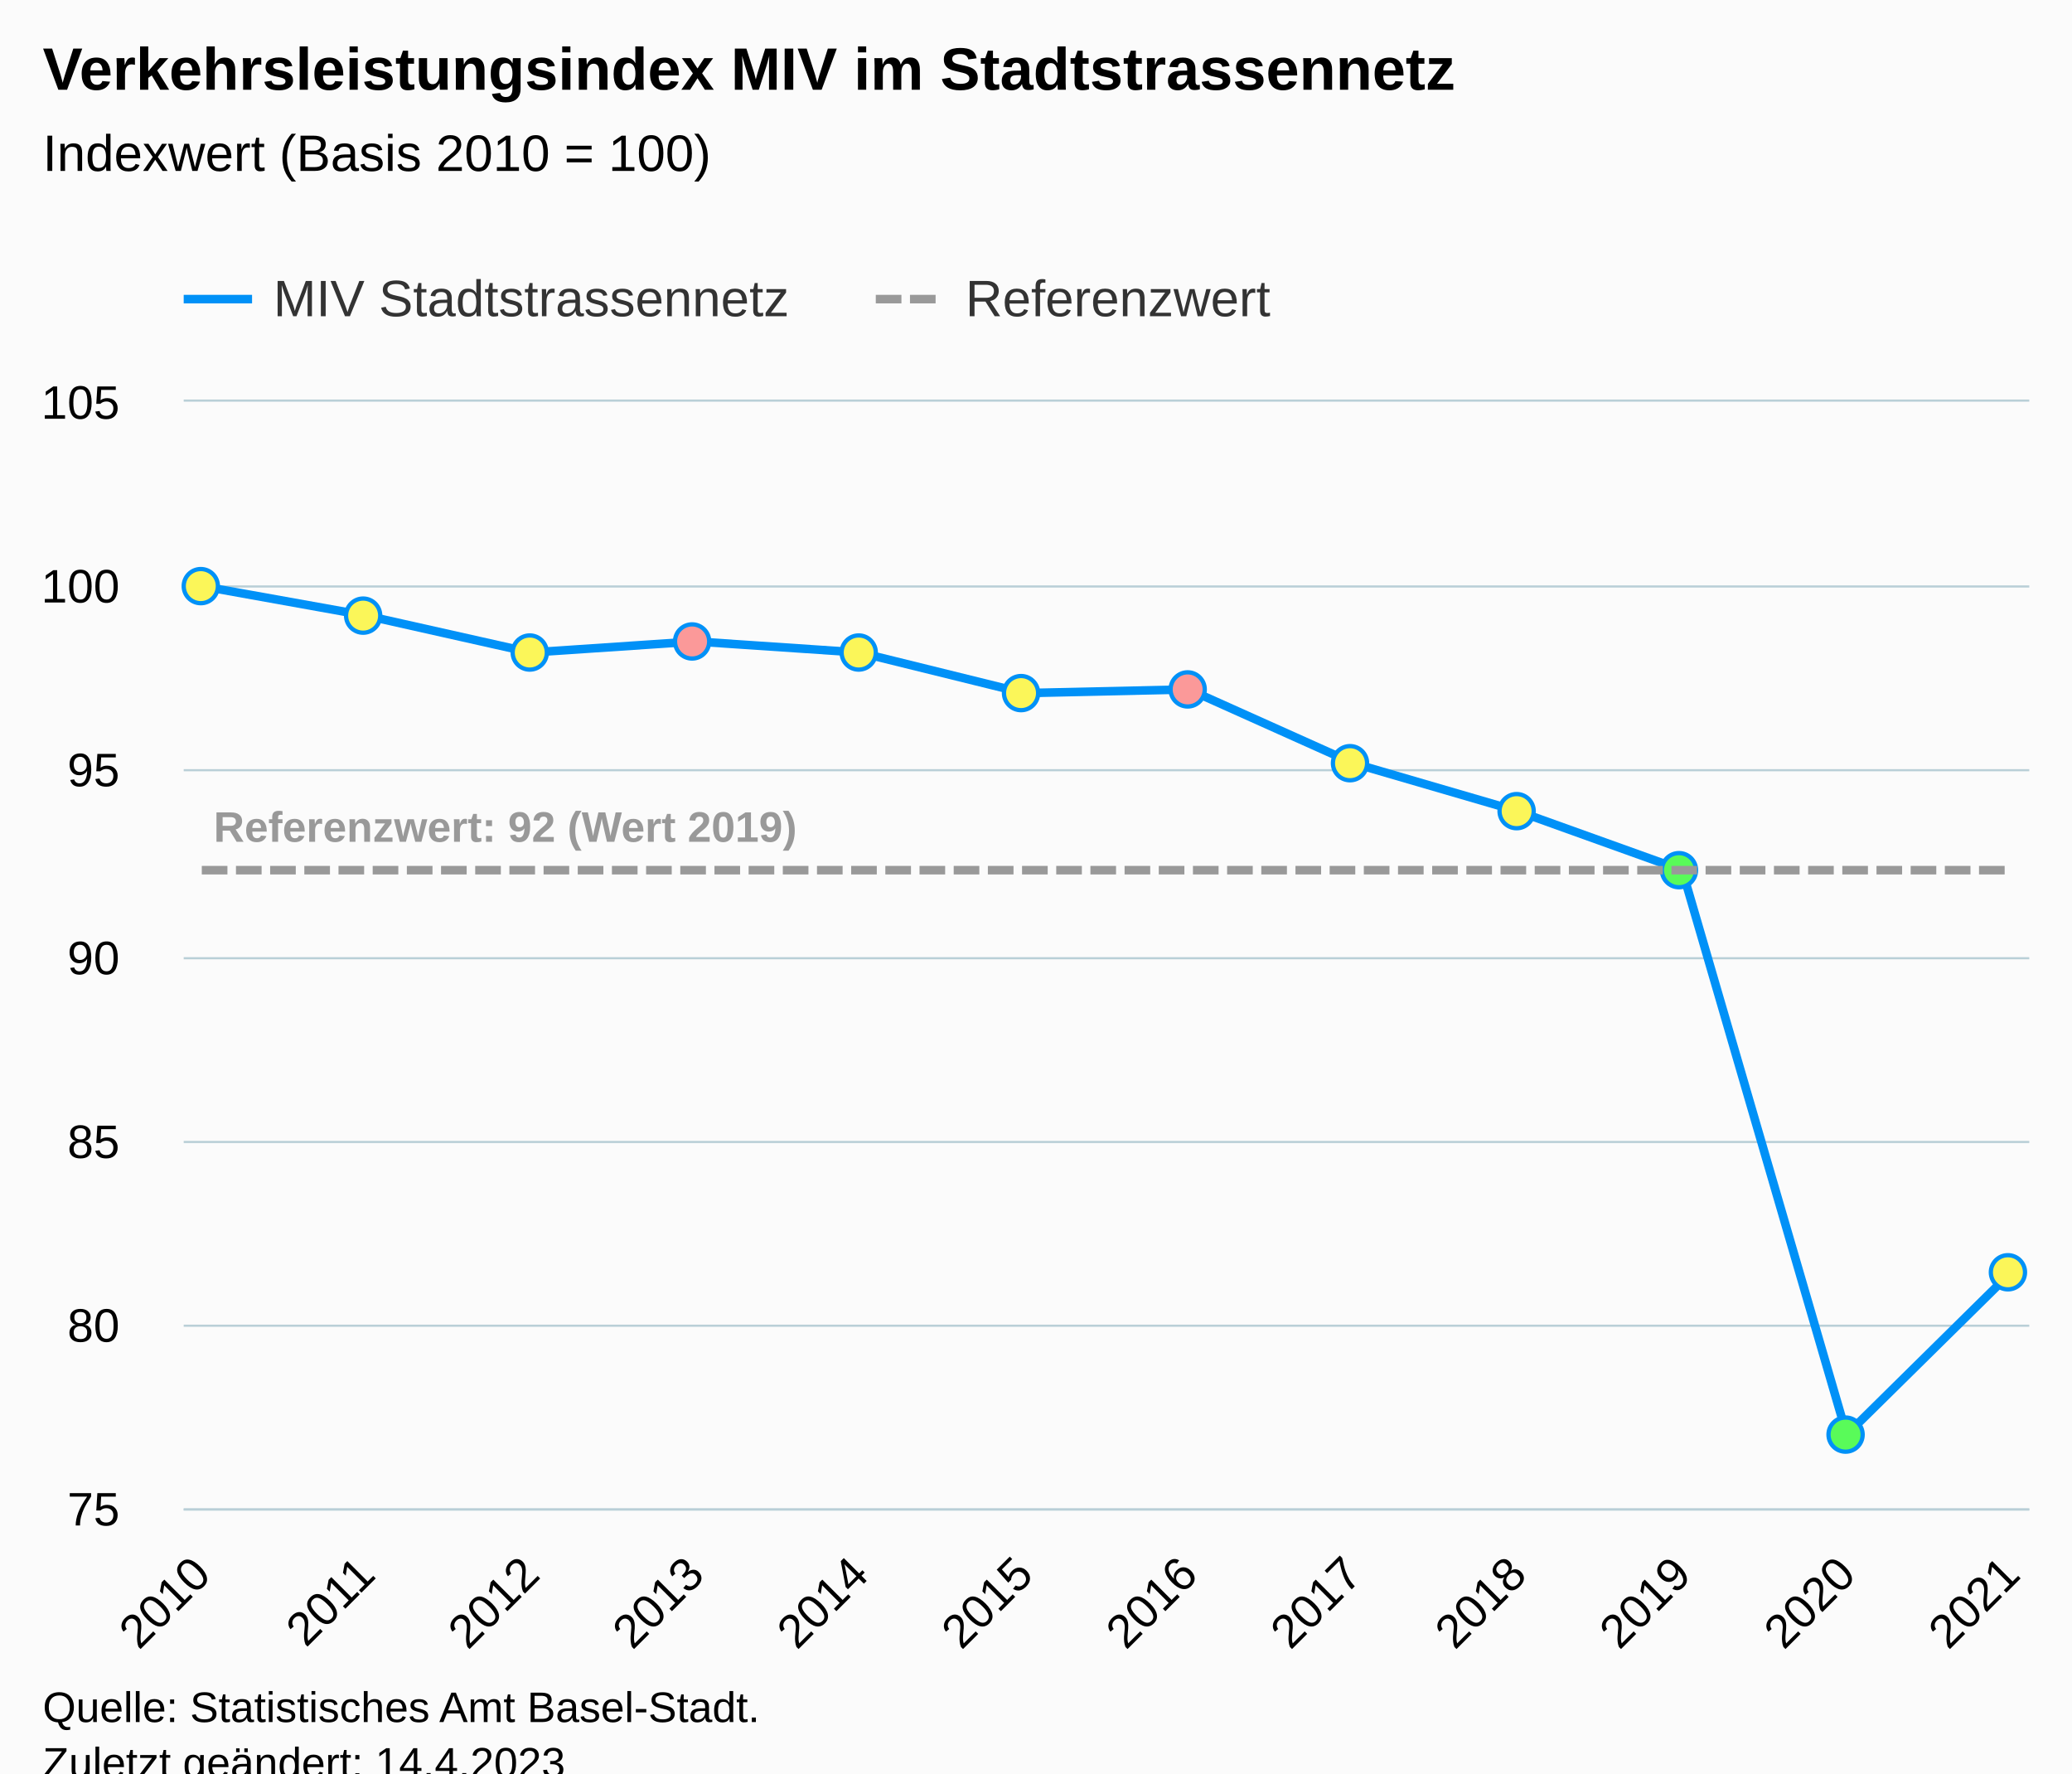
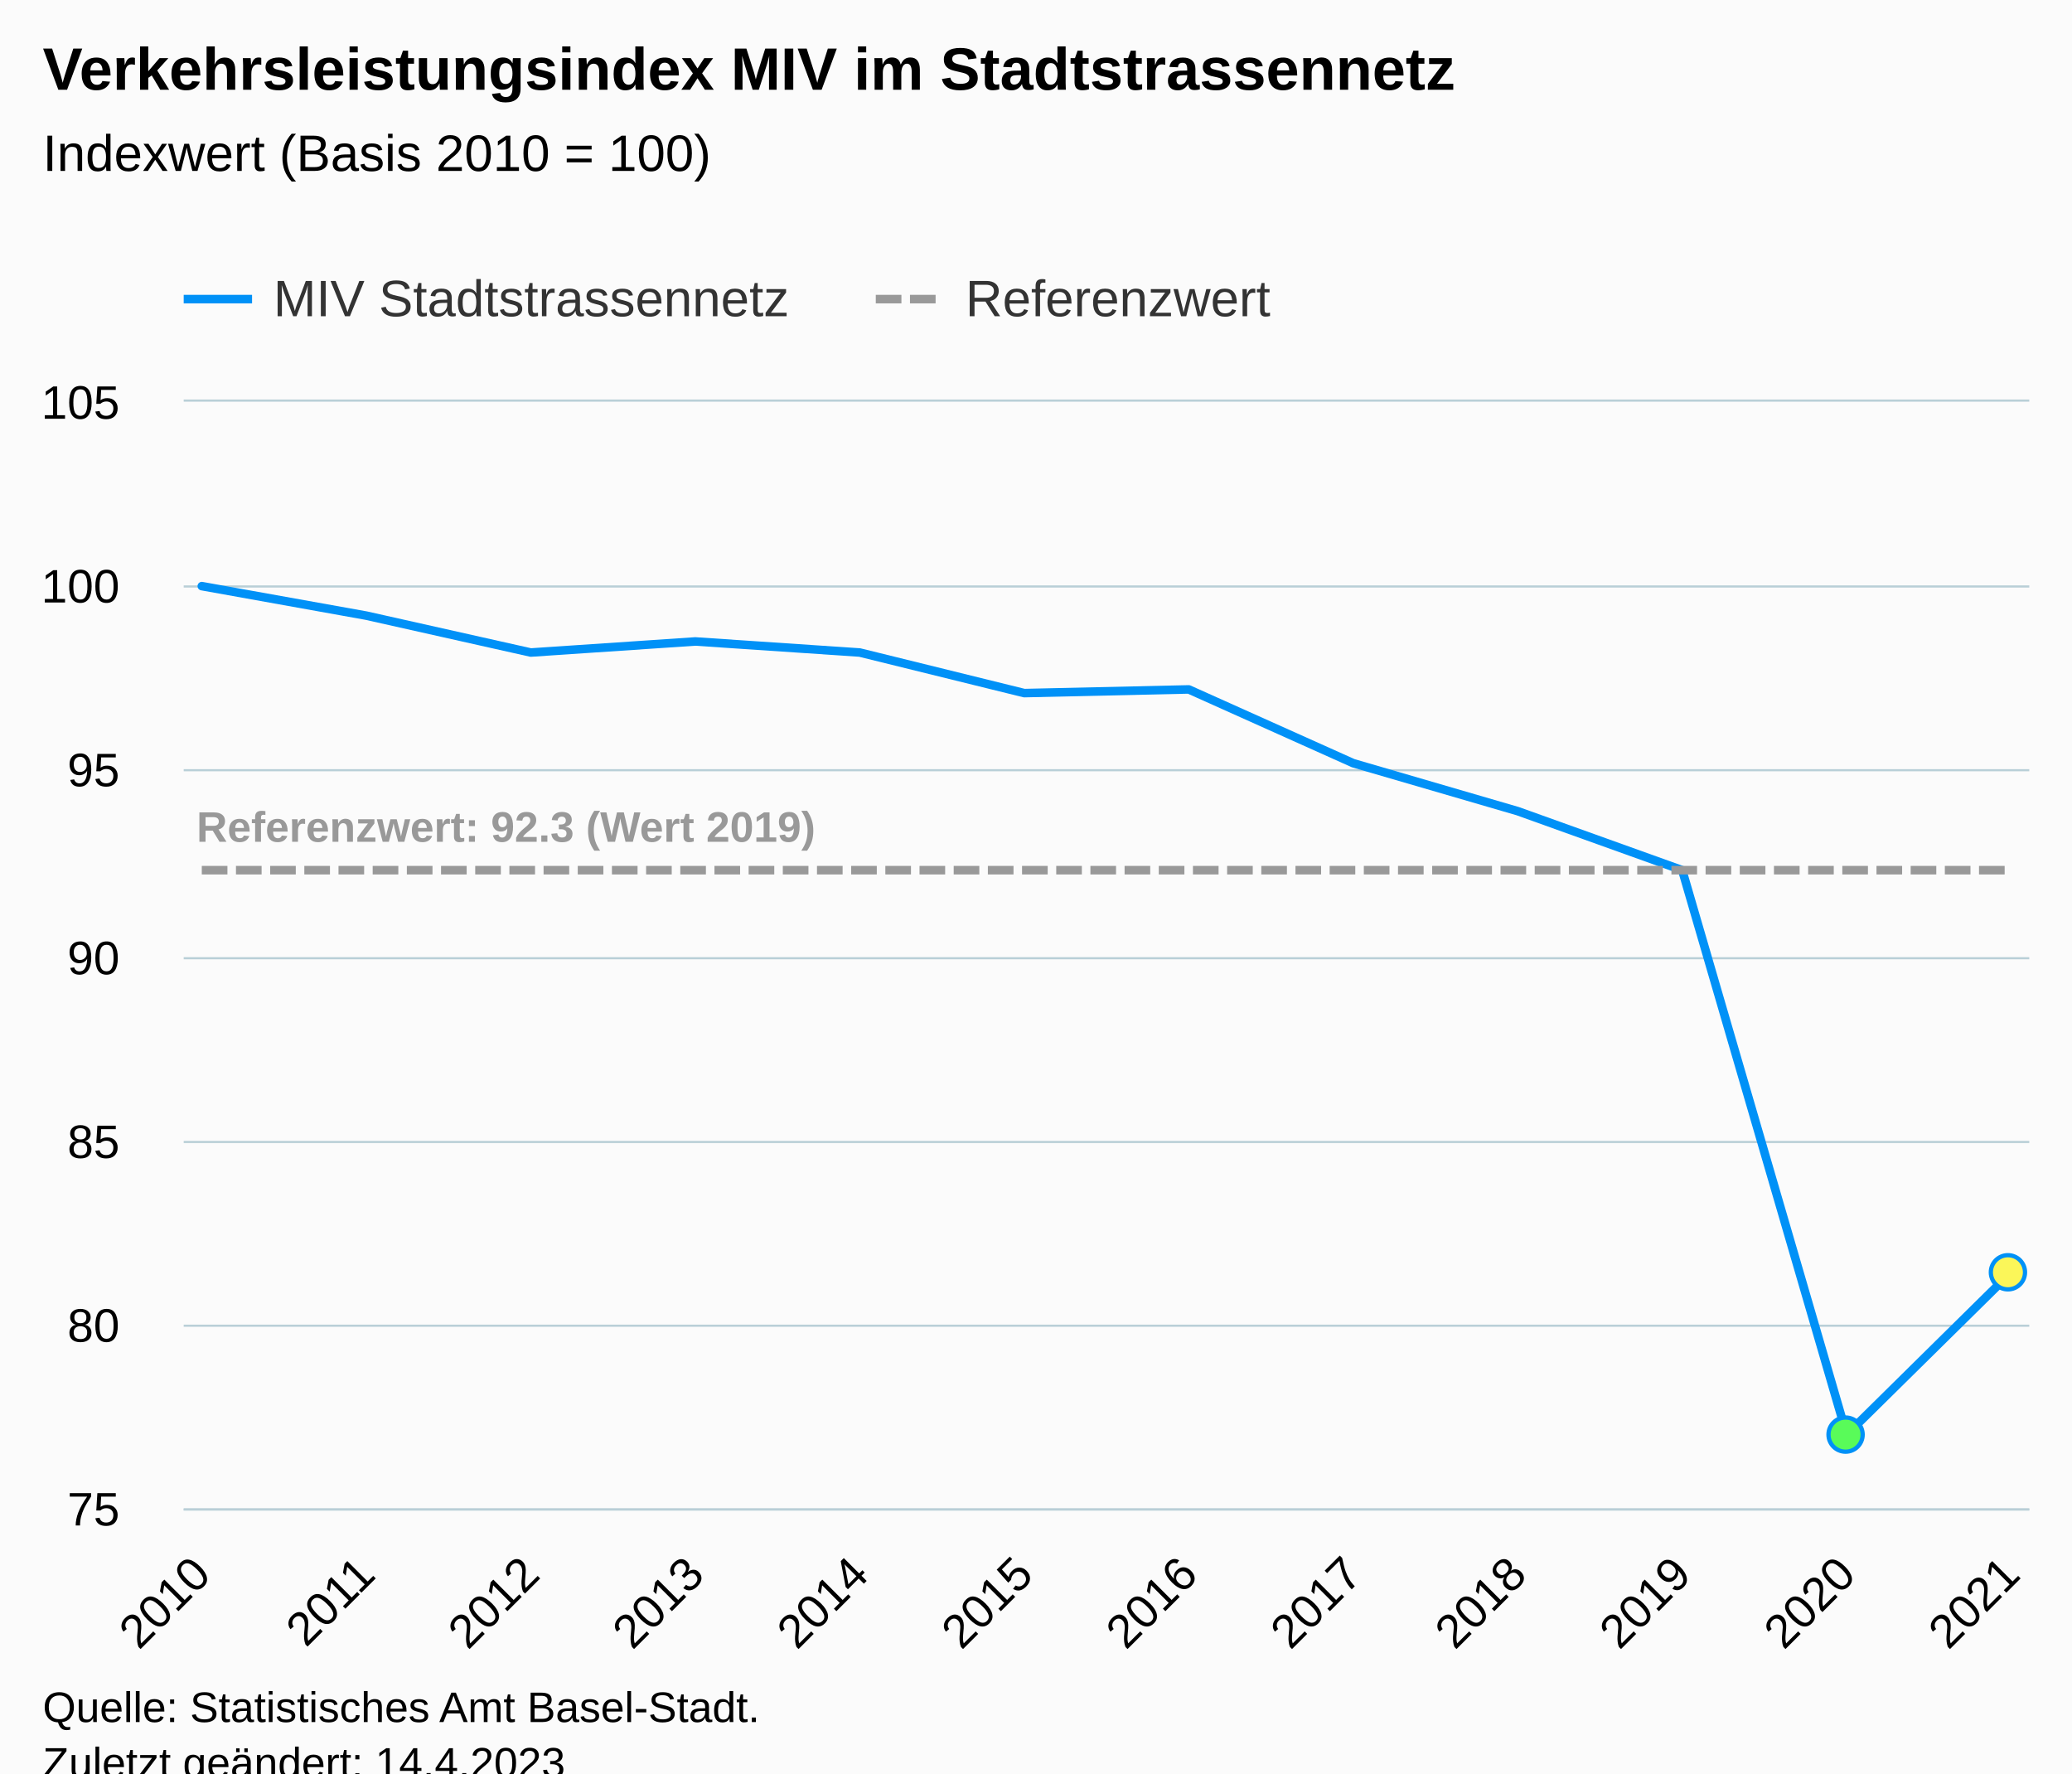
<svg xmlns="http://www.w3.org/2000/svg" version="1.1" class="highcharts-root" style="font-family:Arial;font-size:12px;" viewBox="0 0 485 415">
  <defs>
-     <clipPath id="highcharts-ibzva8w-43-">
+     <clipPath id="highcharts-87vkg6i-43-">
      <rect x="0" y="0" width="432" height="259" fill="none" />
    </clipPath>
-     <clipPath id="highcharts-ibzva8w-56-">
+     <clipPath id="highcharts-87vkg6i-56-">
      <rect x="0" y="0" width="432" height="259" fill="none" />
    </clipPath>
-     <clipPath id="highcharts-ibzva8w-81-">
+     <clipPath id="highcharts-87vkg6i-81-">
      <rect x="43" y="94" width="432" height="259" fill="none" />
    </clipPath>
  </defs>
  <rect fill="#fbfbfb" class="highcharts-background" x="0" y="0" width="485" height="428" rx="0" ry="0" />
  <rect fill="none" class="highcharts-plot-background" x="43" y="94" width="432" height="259" />
  <g class="highcharts-pane-group" data-z-index="0" />
  <g class="highcharts-grid highcharts-xaxis-grid" data-z-index="1">
    <path fill="none" data-z-index="1" class="highcharts-grid-line" d="M 46.5 94 L 46.5 353" opacity="1" />
    <path fill="none" data-z-index="1" class="highcharts-grid-line" d="M 85.5 94 L 85.5 353" opacity="1" />
    <path fill="none" data-z-index="1" class="highcharts-grid-line" d="M 123.5 94 L 123.5 353" opacity="1" />
    <path fill="none" data-z-index="1" class="highcharts-grid-line" d="M 162.5 94 L 162.5 353" opacity="1" />
    <path fill="none" data-z-index="1" class="highcharts-grid-line" d="M 200.5 94 L 200.5 353" opacity="1" />
    <path fill="none" data-z-index="1" class="highcharts-grid-line" d="M 239.5 94 L 239.5 353" opacity="1" />
    <path fill="none" data-z-index="1" class="highcharts-grid-line" d="M 277.5 94 L 277.5 353" opacity="1" />
    <path fill="none" data-z-index="1" class="highcharts-grid-line" d="M 316.5 94 L 316.5 353" opacity="1" />
    <path fill="none" data-z-index="1" class="highcharts-grid-line" d="M 354.5 94 L 354.5 353" opacity="1" />
    <path fill="none" data-z-index="1" class="highcharts-grid-line" d="M 393.5 94 L 393.5 353" opacity="1" />
    <path fill="none" data-z-index="1" class="highcharts-grid-line" d="M 431.5 94 L 431.5 353" opacity="1" />
    <path fill="none" data-z-index="1" class="highcharts-grid-line" d="M 470.5 94 L 470.5 353" opacity="1" />
  </g>
  <g class="highcharts-grid highcharts-yaxis-grid" data-z-index="1">
    <path fill="none" stroke="#B9CFD7" stroke-width="0.5" data-z-index="1" class="highcharts-grid-line" d="M 43 353.25 L 475 353.25" opacity="1" />
    <path fill="none" stroke="#B9CFD7" stroke-width="0.5" data-z-index="1" class="highcharts-grid-line" d="M 43 310.25 L 475 310.25" opacity="1" />
    <path fill="none" stroke="#B9CFD7" stroke-width="0.5" data-z-index="1" class="highcharts-grid-line" d="M 43 267.25 L 475 267.25" opacity="1" />
    <path fill="none" stroke="#B9CFD7" stroke-width="0.5" data-z-index="1" class="highcharts-grid-line" d="M 43 224.25 L 475 224.25" opacity="1" />
    <path fill="none" stroke="#B9CFD7" stroke-width="0.5" data-z-index="1" class="highcharts-grid-line" d="M 43 180.25 L 475 180.25" opacity="1" />
    <path fill="none" stroke="#B9CFD7" stroke-width="0.5" data-z-index="1" class="highcharts-grid-line" d="M 43 137.25 L 475 137.25" opacity="1" />
    <path fill="none" stroke="#B9CFD7" stroke-width="0.5" data-z-index="1" class="highcharts-grid-line" d="M 43 93.75 L 475 93.75" opacity="1" />
  </g>
  <rect fill="none" class="highcharts-plot-border" data-z-index="1" x="43" y="94" width="432" height="259" />
  <g class="highcharts-axis highcharts-xaxis" data-z-index="2">
    <path fill="none" class="highcharts-axis-line" stroke="#B9CFD7" stroke-width="0.5" data-z-index="7" d="M 43 353.25 L 475 353.25" />
  </g>
  <g class="highcharts-axis highcharts-yaxis" data-z-index="2">
    <path fill="none" class="highcharts-axis-line" data-z-index="7" d="M 43 94 L 43 353" />
  </g>
  <g class="highcharts-series-group" data-z-index="3">
-     <g class="highcharts-series highcharts-series-0 highcharts-line-series" data-z-index="0.1" opacity="1" transform="translate(43,94) scale(1 1)" clip-path="url(#highcharts-ibzva8w-56-)">
+     <g class="highcharts-series highcharts-series-0 highcharts-line-series" data-z-index="0.1" opacity="1" transform="translate(43,94) scale(1 1)" clip-path="url(#highcharts-87vkg6i-56-)">
      <path fill="none" d="M 4.235 43.167 L 42.738 50.073 L 81.241 58.707 L 119.743 56.117 L 158.246 58.707 L 196.749 68.203 L 235.251 67.34 L 273.754 84.607 L 312.257 95.83 L 350.759 109.643 L 389.262 241.733 L 427.765 203.747" class="highcharts-graph" data-z-index="1" stroke="#0091f7" stroke-width="2" stroke-linejoin="round" stroke-linecap="round" />
    </g>
    <g class="highcharts-markers highcharts-series-0 highcharts-line-series" data-z-index="0.1" opacity="1" transform="translate(43,94) scale(1 1)" clip-path="none">
-       <path fill="#fbf659" d="M 4 47.167 A 4 4 0 1 1 4.004 47.167 Z" stroke="#0091f7" stroke-width="1" opacity="1" class="highcharts-point" />
-       <path fill="#fbf659" d="M 42 54.073 A 4 4 0 1 1 42.004 54.073 Z" stroke="#0091f7" stroke-width="1" opacity="1" class="highcharts-point" />
-       <path fill="#fbf659" d="M 81 62.707 A 4 4 0 1 1 81.004 62.707 Z" stroke="#0091f7" stroke-width="1" opacity="1" class="highcharts-point" />
-       <path fill="#fb9999" d="M 119 60.117 A 4 4 0 1 1 119.004 60.117 Z" stroke="#0091f7" stroke-width="1" opacity="1" class="highcharts-point" />
-       <path fill="#fbf659" d="M 158 62.707 A 4 4 0 1 1 158.004 62.707 Z" stroke="#0091f7" stroke-width="1" opacity="1" class="highcharts-point" />
-       <path fill="#fbf659" d="M 196 72.203 A 4 4 0 1 1 196.004 72.203 Z" stroke="#0091f7" stroke-width="1" opacity="1" class="highcharts-point" />
-       <path fill="#fb9999" d="M 235 71.34 A 4 4 0 1 1 235.004 71.34 Z" stroke="#0091f7" stroke-width="1" opacity="1" class="highcharts-point" />
-       <path fill="#fbf659" d="M 273 88.607 A 4 4 0 1 1 273.004 88.607 Z" stroke="#0091f7" stroke-width="1" opacity="1" class="highcharts-point" />
-       <path fill="#fbf659" d="M 312 99.83 A 4 4 0 1 1 312.004 99.83 Z" stroke="#0091f7" stroke-width="1" opacity="1" class="highcharts-point" />
-       <path fill="#59fb59" d="M 350 113.643 A 4 4 0 1 1 350.004 113.643 Z" stroke="#0091f7" stroke-width="1" opacity="1" class="highcharts-point" />
      <path fill="#59fb59" d="M 389 245.733 A 4 4 0 1 1 389.004 245.733 Z" stroke="#0091f7" stroke-width="1" opacity="1" class="highcharts-point" />
      <path fill="#fbf659" d="M 427 207.747 A 4 4 0 1 1 427.004 207.747 Z" stroke="#0091f7" stroke-width="1" opacity="1" class="highcharts-point" />
    </g>
-     <g class="highcharts-series highcharts-series-1 highcharts-line-series" data-z-index="0.1" opacity="1" transform="translate(43,94) scale(1 1)" clip-path="url(#highcharts-ibzva8w-56-)">
+     <g class="highcharts-series highcharts-series-1 highcharts-line-series" data-z-index="0.1" opacity="1" transform="translate(43,94) scale(1 1)" clip-path="url(#highcharts-87vkg6i-56-)">
      <path fill="none" d="M 4.235 109.643 L 42.738 109.643 L 81.241 109.643 L 119.743 109.643 L 158.246 109.643 L 196.749 109.643 L 235.251 109.643 L 273.754 109.643 L 312.257 109.643 L 350.759 109.643 L 389.262 109.643 L 427.765 109.643" class="highcharts-graph" data-z-index="1" stroke="#999999" stroke-width="2" stroke-dasharray="6,2" />
    </g>
    <g class="highcharts-markers highcharts-series-1 highcharts-line-series" data-z-index="0.1" opacity="1" transform="translate(43,94) scale(1 1)" clip-path="none" />
-     <g class="highcharts-series highcharts-series-2 highcharts-line-series highcharts-color-0" visibility="hidden" data-z-index="0.1" opacity="1" transform="translate(43,94) scale(1 1)" clip-path="url(#highcharts-ibzva8w-56-)">
-       <path fill="none" d="M 4.235 897.867 L 42.738 897.867 L 81.241 897.867 L 119.743 889.233 L 158.246 897.867 L 196.749 897.867 L 235.251 889.233 L 273.754 897.867 L 312.257 897.867 L 350.759 906.5 L 389.262 906.5 L 427.765 897.867" class="highcharts-graph" data-z-index="1" stroke="#7cb5ec" stroke-width="2" stroke-linejoin="round" stroke-linecap="round" />
+     <g class="highcharts-series highcharts-series-2 highcharts-line-series highcharts-color-0" visibility="hidden" data-z-index="0.1" opacity="1" transform="translate(43,94) scale(1 1)" clip-path="url(#highcharts-87vkg6i-56-)">
+       <path fill="none" d="M 389.262 906.5 L 427.765 897.867" class="highcharts-graph" data-z-index="1" stroke="#7cb5ec" stroke-width="2" stroke-linejoin="round" stroke-linecap="round" />
    </g>
    <g class="highcharts-markers highcharts-series-2 highcharts-line-series highcharts-color-0" visibility="hidden" data-z-index="0.1" opacity="1" transform="translate(43,94) scale(1 1)" clip-path="none" />
  </g>
  <text x="10" text-anchor="start" class="highcharts-title" data-z-index="4" style="color:#000000;font-size:14px;font-weight:bold;fill:#000000;" y="21">
    <tspan>Verkehrsleistungsindex MIV im Stadtstrassennetz</tspan>
  </text>
  <text x="10" text-anchor="start" class="highcharts-subtitle" data-z-index="4" style="color:#000000;font-size:12px;font-weight:normal;fill:#000000;" y="40">
    <tspan>Indexwert (Basis 2010 = 100)</tspan>
  </text>
  <text x="10" text-anchor="start" class="highcharts-caption" data-z-index="4" style="color:#666666;fill:#666666;" y="400" />
  <g class="highcharts-data-labels highcharts-series-1 highcharts-line-series" data-z-index="6" opacity="1" transform="translate(43,94) scale(1 1)">
-     <g class="highcharts-label highcharts-data-label highcharts-data-label-color-undefined" data-z-index="1" transform="translate(2,88)">
+     <g class="highcharts-label highcharts-data-label highcharts-data-label-color-undefined" data-z-index="1" transform="translate(-2,88)">
      <text x="5" data-z-index="1" y="15" style="color:#999999;font-size:10px;font-weight:bold;fill:#999999;">
-         <tspan>Referenzwert: 92 (Wert 2019)</tspan>
+         <tspan>Referenzwert: 92.3 (Wert 2019)</tspan>
      </text>
    </g>
  </g>
  <g class="highcharts-legend" data-z-index="7" transform="translate(35,56)">
    <rect fill="none" class="highcharts-legend-box" rx="0" ry="0" x="0" y="0" width="271" height="26" visibility="visible" />
    <g data-z-index="1">
      <g>
        <g class="highcharts-legend-item highcharts-line-series highcharts-color-undefined highcharts-series-0" data-z-index="1" transform="translate(8,3)">
          <path fill="none" d="M 0 11 L 16 11" class="highcharts-graph" stroke="#0091f7" stroke-width="2" />
          <text x="21" style="color:#333333;cursor:pointer;font-size:12px;font-weight:normal;fill:#333333;" text-anchor="start" data-z-index="2" y="15">
            <tspan>MIV Stadtstrassennetz</tspan>
          </text>
        </g>
        <g class="highcharts-legend-item highcharts-line-series highcharts-color-undefined highcharts-series-1" data-z-index="1" transform="translate(170,3)">
          <path fill="none" d="M 0 11 L 16 11" class="highcharts-graph" stroke-dasharray="6,2" stroke="#999999" stroke-width="2" />
          <text x="21" y="15" style="color:#333333;cursor:pointer;font-size:12px;font-weight:normal;fill:#333333;" text-anchor="start" data-z-index="2">
            <tspan>Referenzwert</tspan>
          </text>
        </g>
      </g>
    </g>
  </g>
  <g class="highcharts-axis-labels highcharts-xaxis-labels" data-z-index="7">
    <text x="49.828" style="color:#000000;cursor:default;font-size:11px;fill:#000000;" text-anchor="end" transform="translate(0,0) rotate(-45 49.82802 369)" y="369" opacity="1">2010</text>
    <text x="88.331" style="color:#000000;cursor:default;font-size:11px;fill:#000000;" text-anchor="end" transform="translate(0,0) rotate(-45 88.33069 369)" y="369" opacity="1">2011</text>
    <text x="126.833" style="color:#000000;cursor:default;font-size:11px;fill:#000000;" text-anchor="end" transform="translate(0,0) rotate(-45 126.8334 369)" y="369" opacity="1">2012</text>
    <text x="165.336" style="color:#000000;cursor:default;font-size:11px;fill:#000000;" text-anchor="end" transform="translate(0,0) rotate(-45 165.336 369)" y="369" opacity="1">2013</text>
    <text x="203.839" style="color:#000000;cursor:default;font-size:11px;fill:#000000;" text-anchor="end" transform="translate(0,0) rotate(-45 203.8387 369)" y="369" opacity="1">2014</text>
    <text x="242.341" style="color:#000000;cursor:default;font-size:11px;fill:#000000;" text-anchor="end" transform="translate(0,0) rotate(-45 242.3414 369)" y="369" opacity="1">2015</text>
    <text x="280.844" style="color:#000000;cursor:default;font-size:11px;fill:#000000;" text-anchor="end" transform="translate(0,0) rotate(-45 280.8441 369)" y="369" opacity="1">2016</text>
    <text x="319.347" style="color:#000000;cursor:default;font-size:11px;fill:#000000;" text-anchor="end" transform="translate(0,0) rotate(-45 319.3467 369)" y="369" opacity="1">2017</text>
    <text x="357.849" style="color:#000000;cursor:default;font-size:11px;fill:#000000;" text-anchor="end" transform="translate(0,0) rotate(-45 357.8494 369)" y="369" opacity="1">2018</text>
    <text x="396.352" style="color:#000000;cursor:default;font-size:11px;fill:#000000;" text-anchor="end" transform="translate(0,0) rotate(-45 396.3521 369)" y="369" opacity="1">2019</text>
    <text x="434.855" style="color:#000000;cursor:default;font-size:11px;fill:#000000;" text-anchor="end" transform="translate(0,0) rotate(-45 434.8548 369)" y="369" opacity="1">2020</text>
    <text x="473.357" style="color:#000000;cursor:default;font-size:11px;fill:#000000;" text-anchor="end" transform="translate(0,0) rotate(-45 473.3574 369)" y="369" opacity="1">2021</text>
  </g>
  <g class="highcharts-axis-labels highcharts-yaxis-labels" data-z-index="7">
    <text x="28" style="color:#000000;cursor:default;font-size:11px;fill:#000000;" text-anchor="end" transform="translate(0,0)" y="357" opacity="1">75</text>
    <text x="28" style="color:#000000;cursor:default;font-size:11px;fill:#000000;" text-anchor="end" transform="translate(0,0)" y="314" opacity="1">80</text>
    <text x="28" style="color:#000000;cursor:default;font-size:11px;fill:#000000;" text-anchor="end" transform="translate(0,0)" y="271" opacity="1">85</text>
    <text x="28" style="color:#000000;cursor:default;font-size:11px;fill:#000000;" text-anchor="end" transform="translate(0,0)" y="228" opacity="1">90</text>
    <text x="28" style="color:#000000;cursor:default;font-size:11px;fill:#000000;" text-anchor="end" transform="translate(0,0)" y="184" opacity="1">95</text>
    <text x="28" style="color:#000000;cursor:default;font-size:11px;fill:#000000;" text-anchor="end" transform="translate(0,0)" y="141" opacity="1">100</text>
    <text x="28" style="color:#000000;cursor:default;font-size:11px;fill:#000000;" text-anchor="end" transform="translate(0,0)" y="98" opacity="1">105</text>
  </g>
  <text x="10" class="highcharts-credits" text-anchor="start" data-z-index="8" style="cursor:default;color:#000000;font-size:10px;fill:#000000;" y="403">
    <tspan>Quelle: Statistisches Amt Basel-Stadt.</tspan>
    <tspan x="10" dy="13">Zuletzt geändert: 14.4.2023</tspan>
  </text>
-   <g class="highcharts-control-points" data-z-index="99" clip-path="url(#highcharts-ibzva8w-81-)" />
+   <g class="highcharts-control-points" data-z-index="99" clip-path="url(#highcharts-87vkg6i-81-)" />
</svg>
